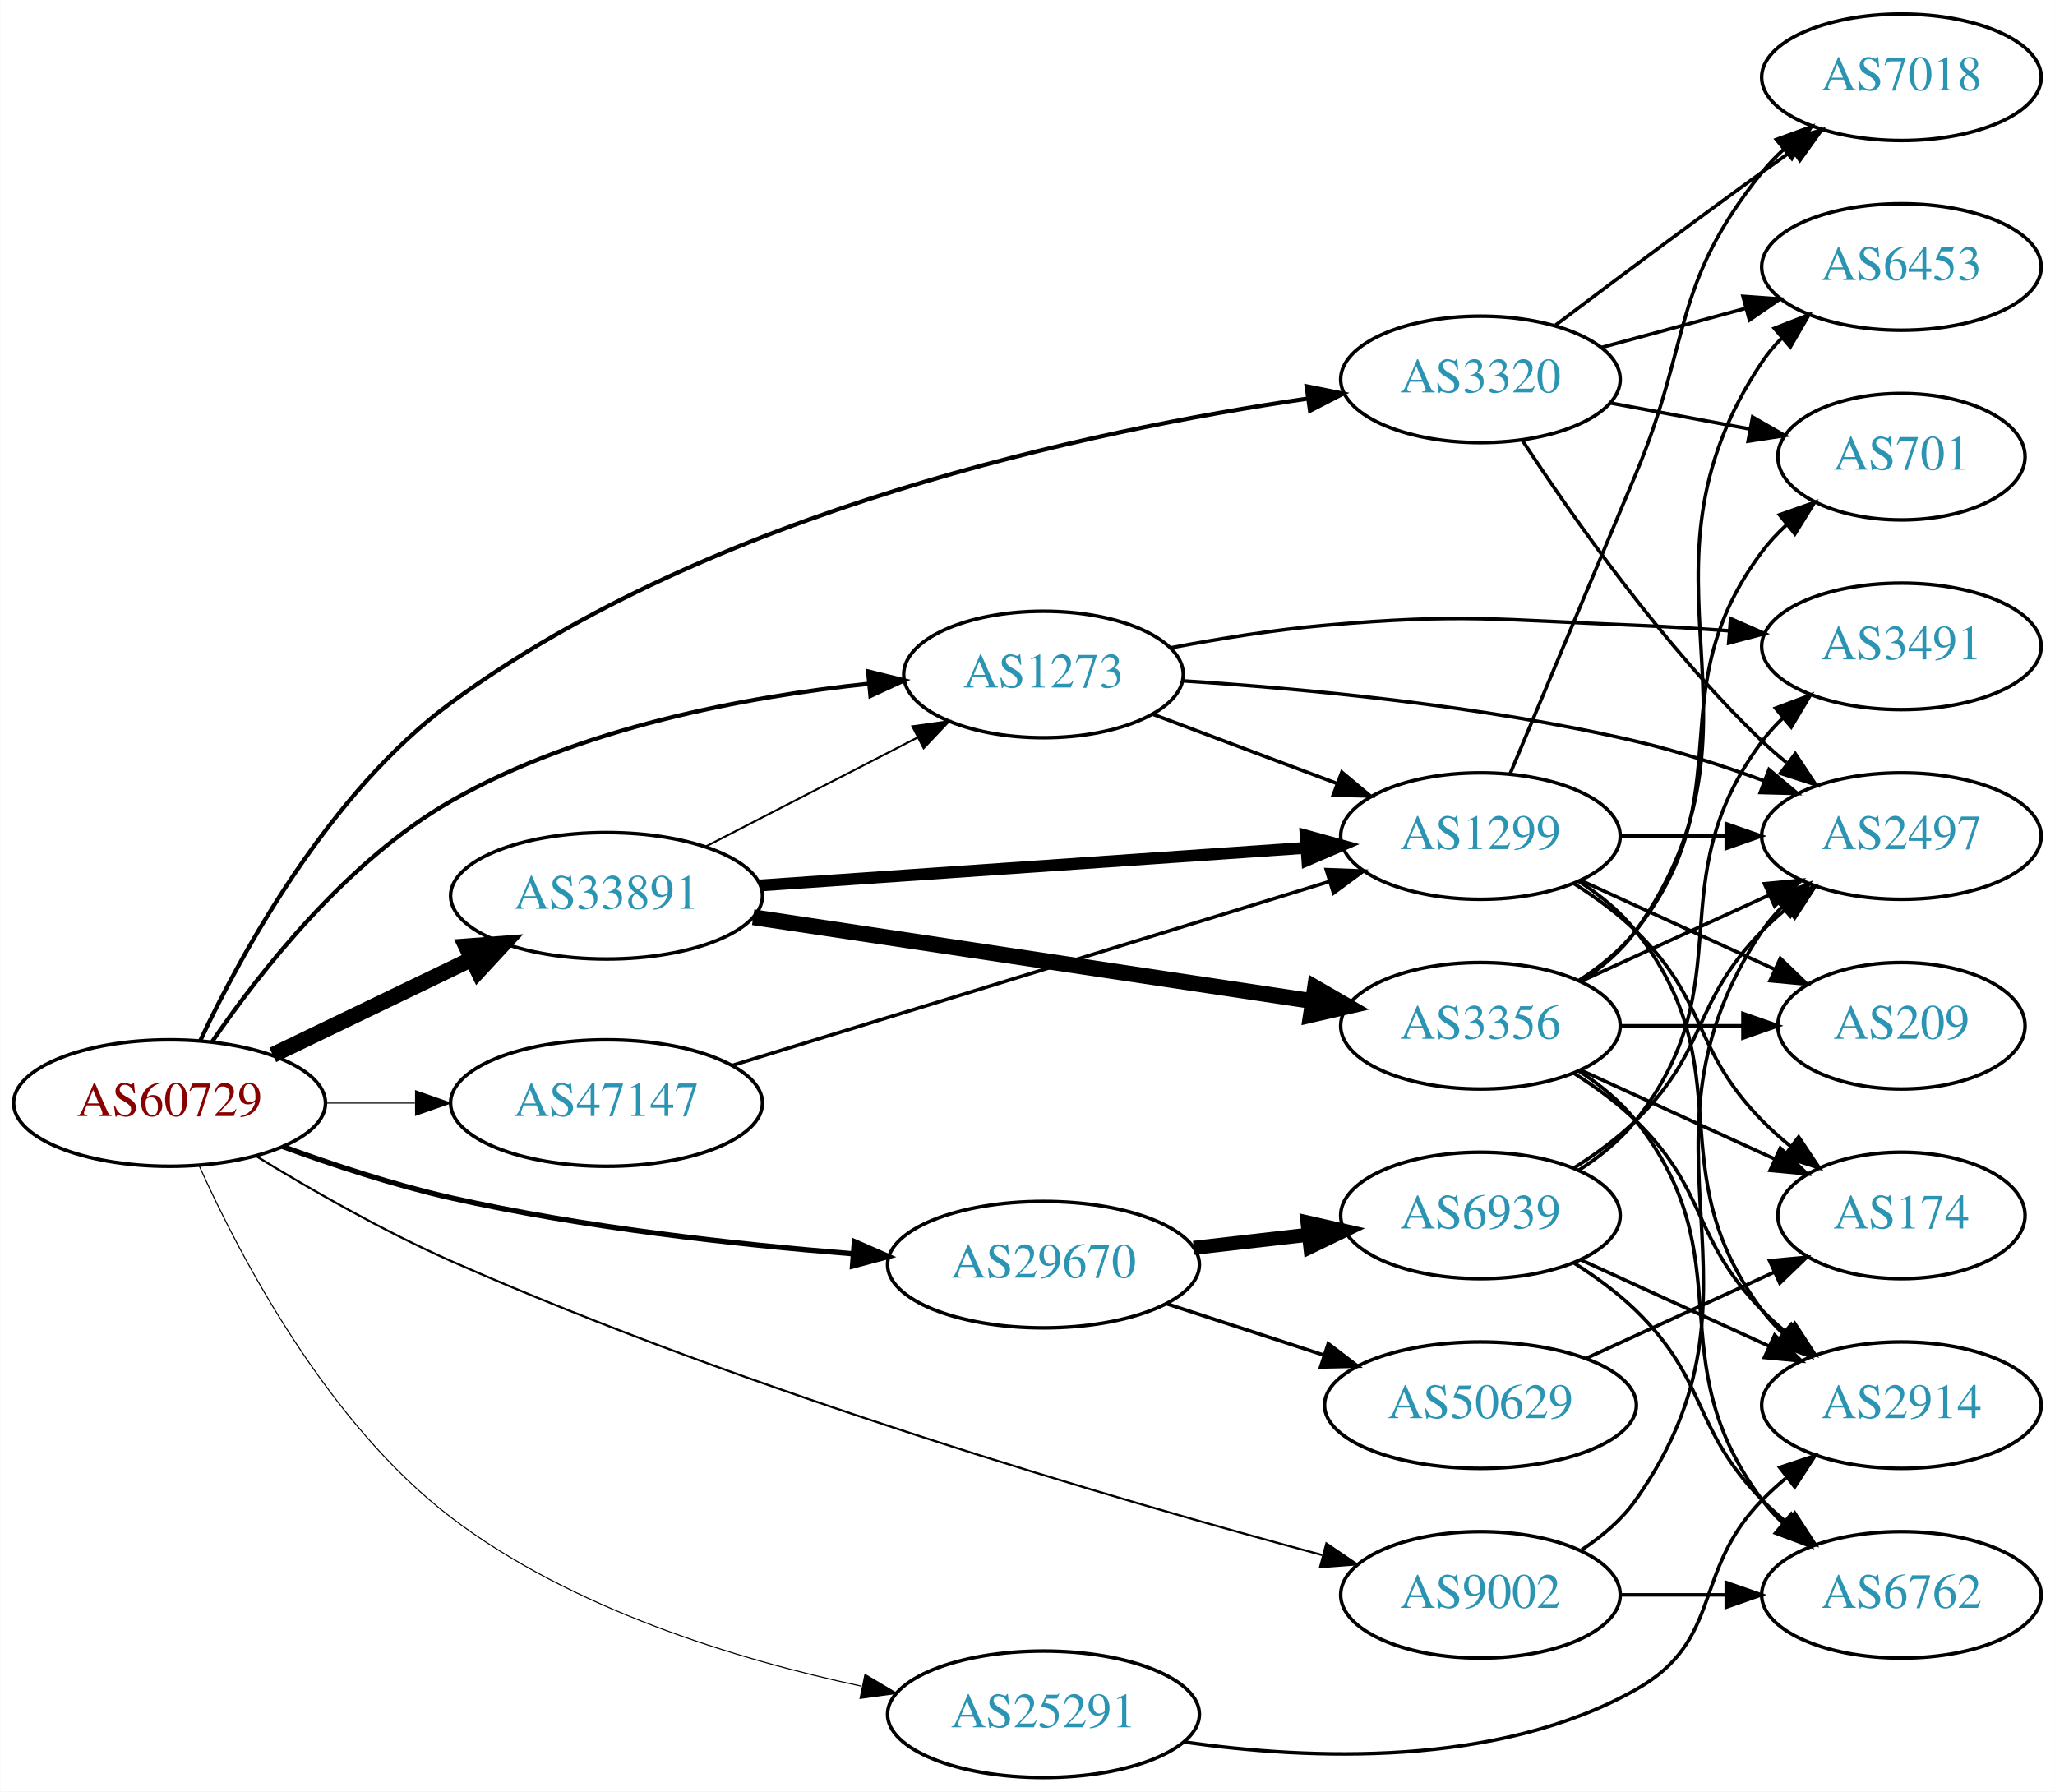
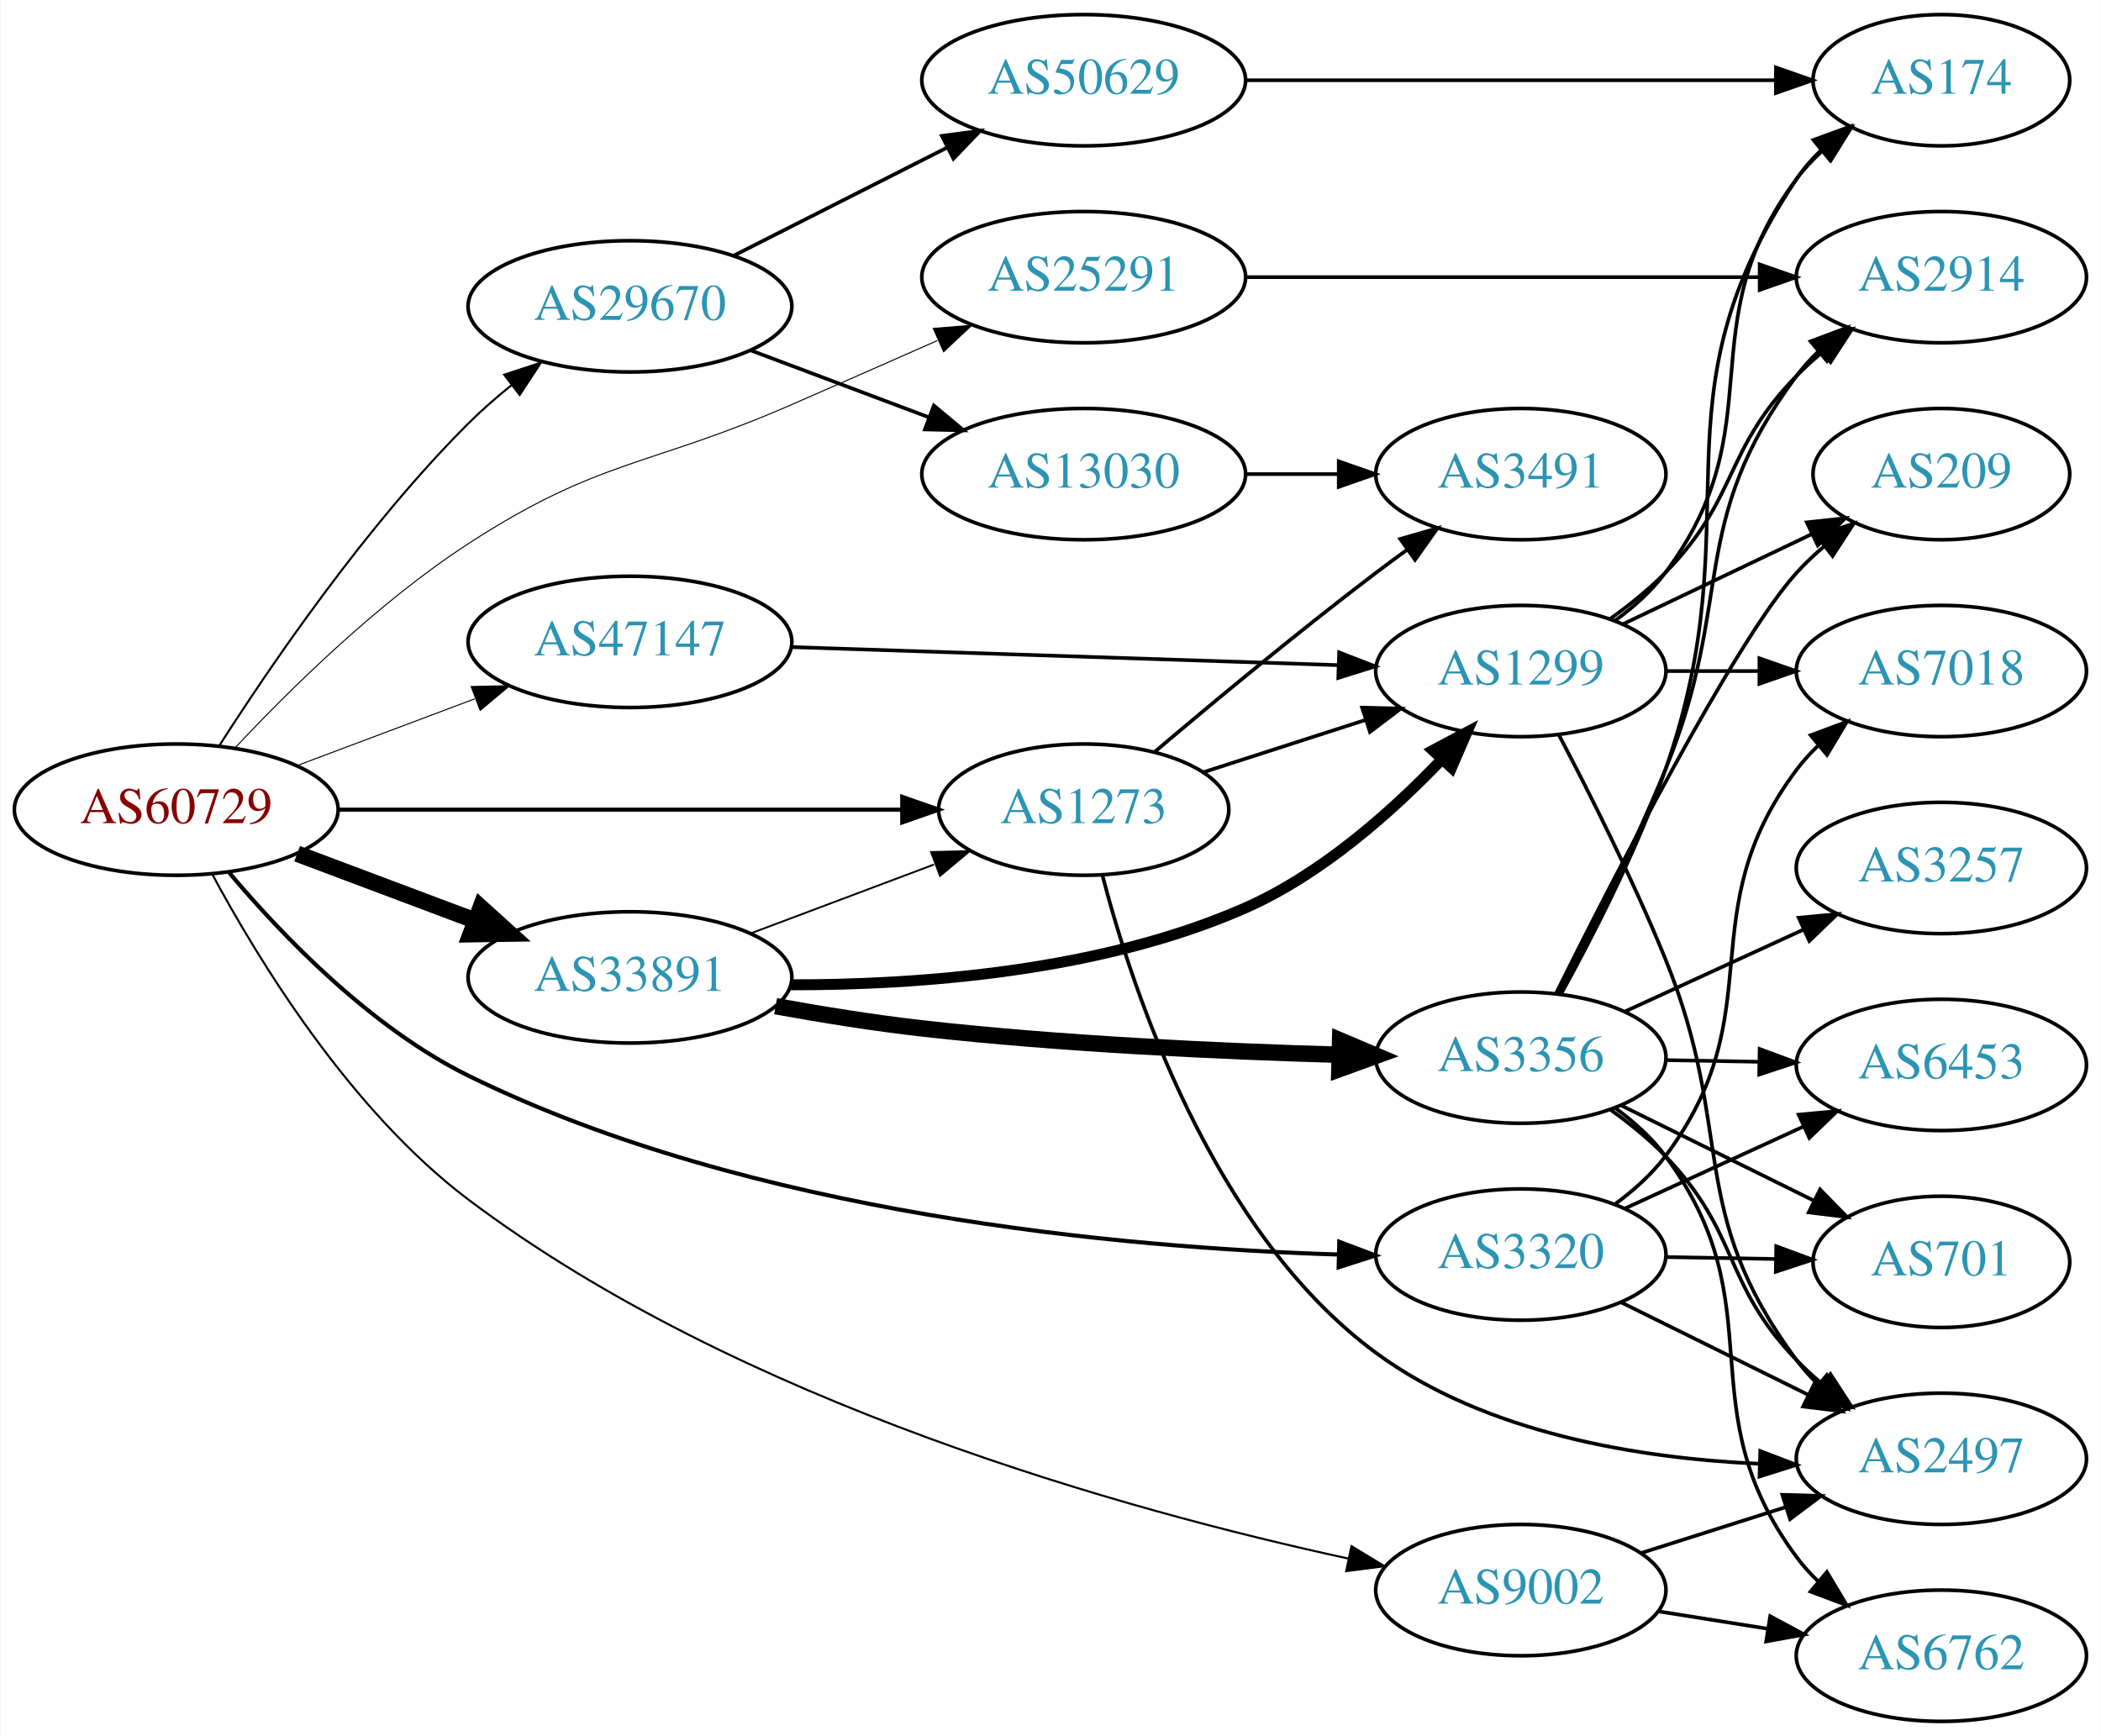
- <svg xmlns="http://www.w3.org/2000/svg" xmlns:xlink="http://www.w3.org/1999/xlink" width="585pt" height="510pt" viewBox="0.00 0.00 584.86 510.00">
-   <g id="graph0" class="graph" transform="scale(1 1) rotate(0) translate(4 506)">
-     <polygon fill="white" stroke="none" points="-4,4 -4,-506 580.862,-506 580.862,4 -4,4" />
+ <svg xmlns="http://www.w3.org/2000/svg" xmlns:xlink="http://www.w3.org/1999/xlink" width="576pt" height="476pt" viewBox="0.00 0.00 575.76 476.00">
+   <g id="graph0" class="graph" transform="scale(1 1) rotate(0) translate(4 472)">
+     <polygon fill="white" stroke="none" points="-4,4 -4,-472 571.762,-472 571.762,4 -4,4" />
    <g id="node1" class="node">
      <g id="a_node1">
        <a xlink:href="/asn/60729" xlink:title="AS60729 ~ Zwiebelfreunde e.V. [AT]">
-           <ellipse fill="#ffffff" stroke="black" cx="44.196" cy="-192" rx="44.393" ry="18" />
-           <text text-anchor="middle" x="44.196" y="-188.3" font-family="Times,serif" font-size="14.00" fill="#880000">AS60729</text>
+           <ellipse fill="#ffffff" stroke="black" cx="44.196" cy="-250" rx="44.393" ry="18" />
+           <text text-anchor="middle" x="44.196" y="-246.3" font-family="Times,serif" font-size="14.00" fill="#880000">AS60729</text>
        </a>
      </g>
    </g>
    <g id="node2" class="node">
      <g id="a_node2">
        <a xlink:href="/asn/1273" xlink:title="AS1273 ~ Vodafone Group PLC [EU]">
-           <ellipse fill="#ffffff" stroke="black" cx="292.98" cy="-314" rx="39.794" ry="18" />
-           <text text-anchor="middle" x="292.98" y="-310.3" font-family="Times,serif" font-size="14.00" fill="#2c94b3">AS1273</text>
+           <ellipse fill="#ffffff" stroke="black" cx="292.98" cy="-250" rx="39.794" ry="18" />
+           <text text-anchor="middle" x="292.98" y="-246.3" font-family="Times,serif" font-size="14.00" fill="#2c94b3">AS1273</text>
        </a>
      </g>
    </g>
    <g id="edge1" class="edge">
-       <path fill="none" stroke="black" stroke-width="1.2" d="M56.341,-209.503C69.93,-229.333 94.785,-261.084 124.392,-278 160.962,-298.894 208.318,-307.688 243.358,-311.376" />
-       <polygon fill="black" stroke="black" stroke-width="1.2" points="243.066,-314.864 253.352,-312.325 243.728,-307.895 243.066,-314.864" />
+       <path fill="none" stroke="black" stroke-width="1.125" d="M88.465,-250C131.684,-250 198.007,-250 243.103,-250" />
+       <polygon fill="black" stroke="black" stroke-width="1.125" points="243.233,-253.5 253.233,-250 243.233,-246.5 243.233,-253.5" />
    </g>
    <g id="node3" class="node">
      <g id="a_node3">
        <a xlink:href="/asn/3320" xlink:title="AS3320 ~ DTAG [DE]">
-           <ellipse fill="#ffffff" stroke="black" cx="417.373" cy="-398" rx="39.794" ry="18" />
-           <text text-anchor="middle" x="417.373" y="-394.3" font-family="Times,serif" font-size="14.00" fill="#2c94b3">AS3320</text>
+           <ellipse fill="#ffffff" stroke="black" cx="412.823" cy="-128" rx="39.794" ry="18" />
+           <text text-anchor="middle" x="412.823" y="-124.3" font-family="Times,serif" font-size="14.00" fill="#2c94b3">AS3320</text>
        </a>
      </g>
    </g>
    <g id="edge2" class="edge">
-       <path fill="none" stroke="black" stroke-width="1.2" d="M52.951,-209.797C64.773,-234.884 89.65,-280.432 124.392,-306 198.645,-360.645 306.33,-383.476 368.048,-392.518" />
-       <polygon fill="black" stroke="black" stroke-width="1.2" points="367.893,-396.03 378.282,-393.952 368.865,-389.098 367.893,-396.03" />
+       <path fill="none" stroke="black" stroke-width="1.125" d="M58.657,-232.788C73.015,-215.728 97.373,-190.279 124.392,-177 201.751,-138.982 303.364,-129.861 362.742,-128.015" />
+       <polygon fill="black" stroke="black" stroke-width="1.125" points="363.057,-131.508 372.966,-127.756 362.88,-124.51 363.057,-131.508" />
    </g>
    <g id="node4" class="node">
      <g id="a_node4">
        <a xlink:href="/asn/9002" xlink:title="AS9002 ~ RETN Limited [EU]">
-           <ellipse fill="#ffffff" stroke="black" cx="417.373" cy="-52" rx="39.794" ry="18" />
-           <text text-anchor="middle" x="417.373" y="-48.3" font-family="Times,serif" font-size="14.00" fill="#2c94b3">AS9002</text>
+           <ellipse fill="#ffffff" stroke="black" cx="412.823" cy="-36" rx="39.794" ry="18" />
+           <text text-anchor="middle" x="412.823" y="-32.3" font-family="Times,serif" font-size="14.00" fill="#2c94b3">AS9002</text>
        </a>
      </g>
    </g>
    <g id="edge3" class="edge">
-       <path fill="none" stroke="black" stroke-width="0.6" d="M68.803,-176.911C84.216,-167.485 105.006,-155.556 124.392,-147 209.503,-109.436 314.267,-78.938 372.333,-63.329" />
-       <polygon fill="black" stroke="black" stroke-width="0.6" points="373.511,-66.637 382.273,-60.68 371.708,-59.873 373.511,-66.637" />
+       <path fill="none" stroke="black" stroke-width="0.562" d="M54.042,-232.347C66.645,-208.858 91.888,-167.454 124.392,-143 198.603,-87.168 305.108,-57.747 365.459,-44.664" />
+       <polygon fill="black" stroke="black" stroke-width="0.562" points="366.392,-48.045 375.454,-42.556 364.947,-41.196 366.392,-48.045" />
    </g>
    <g id="node5" class="node">
      <g id="a_node5">
        <a xlink:href="/asn/25291" xlink:title="AS25291 ~ SysEleven GmbH [DE]">
-           <ellipse fill="#ffffff" stroke="black" cx="292.98" cy="-18" rx="44.393" ry="18" />
-           <text text-anchor="middle" x="292.98" y="-14.3" font-family="Times,serif" font-size="14.00" fill="#2c94b3">AS25291</text>
+           <ellipse fill="#ffffff" stroke="black" cx="292.98" cy="-396" rx="44.393" ry="18" />
+           <text text-anchor="middle" x="292.98" y="-392.3" font-family="Times,serif" font-size="14.00" fill="#2c94b3">AS25291</text>
        </a>
      </g>
    </g>
    <g id="edge4" class="edge">
-       <path fill="none" stroke="black" stroke-width="0.3" d="M52.651,-174.092C64.265,-148.318 89.067,-100.915 124.392,-74 158.593,-47.941 205.582,-33.63 241.102,-26.015" />
-       <polygon fill="black" stroke="black" stroke-width="0.3" points="242.16,-29.371 251.263,-23.95 240.766,-22.512 242.16,-29.371" />
+       <path fill="none" stroke="black" stroke-width="0.281" d="M60.23,-266.835C75.246,-282.884 99.604,-306.923 124.392,-323 160.269,-346.268 173.585,-343.913 212.784,-361 225.852,-366.696 240.105,-372.975 252.872,-378.623" />
+       <polygon fill="black" stroke="black" stroke-width="0.281" points="251.741,-381.95 262.302,-382.799 254.576,-375.549 251.741,-381.95" />
    </g>
    <g id="node6" class="node">
      <g id="a_node6">
        <a xlink:href="/asn/29670" xlink:title="AS29670 ~ Individual Network Berlin e.V. [DE]">
-           <ellipse fill="#ffffff" stroke="black" cx="292.98" cy="-146" rx="44.393" ry="18" />
-           <text text-anchor="middle" x="292.98" y="-142.3" font-family="Times,serif" font-size="14.00" fill="#2c94b3">AS29670</text>
+           <ellipse fill="#ffffff" stroke="black" cx="168.588" cy="-388" rx="44.393" ry="18" />
+           <text text-anchor="middle" x="168.588" y="-384.3" font-family="Times,serif" font-size="14.00" fill="#2c94b3">AS29670</text>
        </a>
      </g>
    </g>
    <g id="edge5" class="edge">
-       <path fill="none" stroke="black" stroke-width="1.5" d="M76.35,-179.641C90.762,-174.376 108.234,-168.626 124.392,-165 162.032,-156.554 205.315,-151.769 238.464,-149.114" />
-       <polygon fill="black" stroke="black" stroke-width="1.5" points="239.144,-152.573 248.85,-148.325 238.614,-145.593 239.144,-152.573" />
+       <path fill="none" stroke="black" stroke-width="0.562" d="M55.893,-267.358C69.966,-289.407 96.234,-327.956 124.392,-356 128.019,-359.612 132.074,-363.145 136.208,-366.467" />
+       <polygon fill="black" stroke="black" stroke-width="0.562" points="134.096,-369.258 144.162,-372.561 138.353,-363.701 134.096,-369.258" />
    </g>
    <g id="node7" class="node">
      <g id="a_node7">
        <a xlink:href="/asn/33891" xlink:title="AS33891 ~ CORE-BACKBONE GMBH GLOBAL NETWORK [DE]">
-           <ellipse fill="#ffffff" stroke="black" cx="168.588" cy="-251" rx="44.393" ry="18" />
-           <text text-anchor="middle" x="168.588" y="-247.3" font-family="Times,serif" font-size="14.00" fill="#2c94b3">AS33891</text>
+           <ellipse fill="#ffffff" stroke="black" cx="168.588" cy="-204" rx="44.393" ry="18" />
+           <text text-anchor="middle" x="168.588" y="-200.3" font-family="Times,serif" font-size="14.00" fill="#2c94b3">AS33891</text>
        </a>
      </g>
    </g>
    <g id="edge6" class="edge">
-       <path fill="none" stroke="black" stroke-width="4.5" d="M73.583,-205.684C90.421,-213.801 111.963,-224.186 130.177,-232.966" />
-       <polygon fill="black" stroke="black" stroke-width="4.5" points="128.637,-236.595 139.355,-237.39 132.057,-229.501 128.637,-236.595" />
+       <path fill="none" stroke="black" stroke-width="4.5" d="M77.353,-237.914C92.251,-232.315 110.138,-225.592 126.043,-219.614" />
+       <polygon fill="black" stroke="black" stroke-width="4.5" points="127.67,-223.209 135.646,-216.005 124.9,-215.838 127.67,-223.209" />
    </g>
    <g id="node8" class="node">
      <g id="a_node8">
        <a xlink:href="/asn/47147" xlink:title="AS47147 ~ ANEXIA Internetdienstleistungs GmbH [AT]">
-           <ellipse fill="#ffffff" stroke="black" cx="168.588" cy="-192" rx="44.393" ry="18" />
-           <text text-anchor="middle" x="168.588" y="-188.3" font-family="Times,serif" font-size="14.00" fill="#2c94b3">AS47147</text>
+           <ellipse fill="#ffffff" stroke="black" cx="168.588" cy="-296" rx="44.393" ry="18" />
+           <text text-anchor="middle" x="168.588" y="-292.3" font-family="Times,serif" font-size="14.00" fill="#2c94b3">AS47147</text>
        </a>
      </g>
    </g>
    <g id="edge7" class="edge">
-       <path fill="none" stroke="black" stroke-width="0.3" d="M88.692,-192C96.898,-192 105.569,-192 114.041,-192" />
-       <polygon fill="black" stroke="black" stroke-width="0.3" points="114.233,-195.5 124.233,-192 114.233,-188.5 114.233,-195.5" />
+       <path fill="none" stroke="black" stroke-width="0.281" d="M77.353,-262.086C92.251,-267.685 110.138,-274.408 126.043,-280.386" />
+       <polygon fill="black" stroke="black" stroke-width="0.281" points="125.054,-283.753 135.646,-283.995 127.517,-277.2 125.054,-283.753" />
    </g>
    <g id="node9" class="node">
      <g id="a_node9">
-         <a xlink:href="/asn/2497" xlink:title="AS2497 ~ Internet Initiative Japan Inc. [JP]">
-           <ellipse fill="#ffffff" stroke="black" cx="537.215" cy="-268" rx="39.794" ry="18" />
-           <text text-anchor="middle" x="537.215" y="-264.3" font-family="Times,serif" font-size="14.00" fill="#2c94b3">AS2497</text>
+         <a xlink:href="/asn/3491" xlink:title="AS3491 ~ PCCW Global, Inc. [US]">
+           <ellipse fill="#ffffff" stroke="black" cx="412.823" cy="-342" rx="39.794" ry="18" />
+           <text text-anchor="middle" x="412.823" y="-338.3" font-family="Times,serif" font-size="14.00" fill="#2c94b3">AS3491</text>
        </a>
      </g>
    </g>
    <g id="edge8" class="edge">
-       <path fill="none" stroke="black" d="M332.69,-312.186C366.941,-309.973 418.09,-305.179 461.569,-295 473.729,-292.153 486.634,-287.938 498.233,-283.681" />
-       <polygon fill="black" stroke="black" points="499.512,-286.939 507.624,-280.123 497.033,-280.393 499.512,-286.939" />
+       <path fill="none" stroke="black" d="M312.533,-265.914C328.378,-279.338 351.913,-298.884 373.176,-315 375.934,-317.09 378.836,-319.227 381.757,-321.337" />
+       <polygon fill="black" stroke="black" points="379.766,-324.215 389.945,-327.154 383.82,-318.509 379.766,-324.215" />
    </g>
    <g id="node10" class="node">
      <g id="a_node10">
-         <a xlink:href="/asn/3491" xlink:title="AS3491 ~ PCCW Global, Inc. [US]">
-           <ellipse fill="#ffffff" stroke="black" cx="537.215" cy="-322" rx="39.794" ry="18" />
-           <text text-anchor="middle" x="537.215" y="-318.3" font-family="Times,serif" font-size="14.00" fill="#2c94b3">AS3491</text>
+         <a xlink:href="/asn/1299" xlink:title="AS1299 ~ Telia Carrier [EU]">
+           <ellipse fill="#ffffff" stroke="black" cx="412.823" cy="-288" rx="39.794" ry="18" />
+           <text text-anchor="middle" x="412.823" y="-284.3" font-family="Times,serif" font-size="14.00" fill="#2c94b3">AS1299</text>
        </a>
      </g>
    </g>
    <g id="edge9" class="edge">
-       <path fill="none" stroke="black" d="M329.286,-321.604C342.928,-324.183 358.711,-326.731 373.176,-328 412.312,-331.432 422.315,-329.575 461.569,-328 470.159,-327.655 479.292,-327.088 488.114,-326.437" />
-       <polygon fill="black" stroke="black" points="488.58,-329.911 498.276,-325.642 488.033,-322.933 488.58,-329.911" />
+       <path fill="none" stroke="black" d="M325.87,-260.283C339.494,-264.677 355.58,-269.864 370.13,-274.555" />
+       <polygon fill="black" stroke="black" points="369.316,-277.97 379.908,-277.708 371.464,-271.308 369.316,-277.97" />
    </g>
    <g id="node11" class="node">
      <g id="a_node11">
-         <a xlink:href="/asn/1299" xlink:title="AS1299 ~ Telia Carrier [EU]">
-           <ellipse fill="#ffffff" stroke="black" cx="417.373" cy="-268" rx="39.794" ry="18" />
-           <text text-anchor="middle" x="417.373" y="-264.3" font-family="Times,serif" font-size="14.00" fill="#2c94b3">AS1299</text>
+         <a xlink:href="/asn/2497" xlink:title="AS2497 ~ Internet Initiative Japan Inc. [JP]">
+           <ellipse fill="#ffffff" stroke="black" cx="528.116" cy="-72" rx="39.794" ry="18" />
+           <text text-anchor="middle" x="528.116" y="-68.3" font-family="Times,serif" font-size="14.00" fill="#2c94b3">AS2497</text>
        </a>
      </g>
    </g>
    <g id="edge10" class="edge">
-       <path fill="none" stroke="black" d="M324.235,-302.629C339.975,-296.713 359.422,-289.404 376.387,-283.028" />
-       <polygon fill="black" stroke="black" points="377.913,-286.194 386.042,-279.399 375.45,-279.641 377.913,-286.194" />
-     </g>
-     <g id="edge14" class="edge">
-       <path fill="none" stroke="black" d="M429.296,-380.665C443.408,-359.084 469.515,-321.801 497.569,-295 499.732,-292.933 502.066,-290.905 504.478,-288.948" />
-       <polygon fill="black" stroke="black" points="506.984,-291.441 512.841,-282.612 502.757,-285.862 506.984,-291.441" />
+       <path fill="none" stroke="black" d="M298.118,-231.972C306.433,-200.082 328.34,-133.982 373.176,-101 403.322,-78.825 445.538,-72.11 478.138,-70.642" />
+       <polygon fill="black" stroke="black" points="478.466,-74.134 488.357,-70.337 478.257,-67.137 478.466,-74.134" />
+     </g>
+     <g id="edge13" class="edge">
+       <path fill="none" stroke="black" d="M440.385,-114.87C455.584,-107.358 474.853,-97.833 491.367,-89.67" />
+       <polygon fill="black" stroke="black" points="493.306,-92.616 500.72,-85.047 490.205,-86.341 493.306,-92.616" />
    </g>
    <g id="node12" class="node">
      <g id="a_node12">
        <a xlink:href="/asn/6453" xlink:title="AS6453 ~ TATA COMMUNICATIONS (AMERICA) INC [US]">
-           <ellipse fill="#ffffff" stroke="black" cx="537.215" cy="-430" rx="39.794" ry="18" />
-           <text text-anchor="middle" x="537.215" y="-426.3" font-family="Times,serif" font-size="14.00" fill="#2c94b3">AS6453</text>
+           <ellipse fill="#ffffff" stroke="black" cx="528.116" cy="-180" rx="39.794" ry="18" />
+           <text text-anchor="middle" x="528.116" y="-176.3" font-family="Times,serif" font-size="14.00" fill="#2c94b3">AS6453</text>
        </a>
      </g>
    </g>
    <g id="edge11" class="edge">
-       <path fill="none" stroke="black" d="M451.826,-407.084C464.515,-410.53 479.154,-414.505 492.641,-418.167" />
-       <polygon fill="black" stroke="black" points="492.11,-421.65 502.678,-420.893 493.944,-414.895 492.11,-421.65" />
+       <path fill="none" stroke="black" d="M441.248,-140.588C456.029,-147.372 474.464,-155.834 490.46,-163.176" />
+       <polygon fill="black" stroke="black" points="489.002,-166.357 499.551,-167.348 491.922,-159.995 489.002,-166.357" />
    </g>
    <g id="node13" class="node">
      <g id="a_node13">
-         <a xlink:href="/asn/7018" xlink:title="AS7018 ~ AT&amp;T Services, Inc. [US]">
-           <ellipse fill="#ffffff" stroke="black" cx="537.215" cy="-484" rx="39.794" ry="18" />
-           <text text-anchor="middle" x="537.215" y="-480.3" font-family="Times,serif" font-size="14.00" fill="#2c94b3">AS7018</text>
+         <a xlink:href="/asn/701" xlink:title="AS701 ~ UUNET [US]">
+           <ellipse fill="#ffffff" stroke="black" cx="528.116" cy="-126" rx="35.194" ry="18" />
+           <text text-anchor="middle" x="528.116" y="-122.3" font-family="Times,serif" font-size="14.00" fill="#2c94b3">AS701</text>
        </a>
      </g>
    </g>
    <g id="edge12" class="edge">
-       <path fill="none" stroke="black" d="M438.758,-413.453C454.678,-425.457 477.408,-442.453 497.569,-457 500.375,-459.025 503.308,-461.117 506.251,-463.2" />
-       <polygon fill="black" stroke="black" points="504.274,-466.089 514.467,-468.979 508.301,-460.363 504.274,-466.089" />
+       <path fill="none" stroke="black" d="M452.495,-127.317C462.201,-127.146 472.691,-126.961 482.654,-126.785" />
+       <polygon fill="black" stroke="black" points="482.854,-130.282 492.79,-126.606 482.73,-123.283 482.854,-130.282" />
    </g>
    <g id="node14" class="node">
      <g id="a_node14">
-         <a xlink:href="/asn/701" xlink:title="AS701 ~ UUNET [US]">
-           <ellipse fill="#ffffff" stroke="black" cx="537.215" cy="-376" rx="35.194" ry="18" />
-           <text text-anchor="middle" x="537.215" y="-372.3" font-family="Times,serif" font-size="14.00" fill="#2c94b3">AS701</text>
-         </a>
-       </g>
-     </g>
-     <g id="edge13" class="edge">
-       <path fill="none" stroke="black" d="M454.37,-391.28C466.867,-388.947 480.995,-386.309 493.952,-383.89" />
-       <polygon fill="black" stroke="black" points="494.851,-387.283 504.038,-382.007 493.566,-380.402 494.851,-387.283" />
-     </g>
-     <g id="edge15" class="edge">
-       <path fill="none" stroke="black" d="M446.206,-64.838C452.021,-68.661 457.586,-73.367 461.569,-79 504.148,-139.225 456.544,-179.706 497.569,-241 499.19,-243.423 501.109,-245.695 503.211,-247.81" />
-       <polygon fill="black" stroke="black" points="501.024,-250.546 510.896,-254.393 505.578,-245.229 501.024,-250.546" />
+         <a xlink:href="/asn/7018" xlink:title="AS7018 ~ AT&amp;T Services, Inc. [US]">
+           <ellipse fill="#ffffff" stroke="black" cx="528.116" cy="-288" rx="39.794" ry="18" />
+           <text text-anchor="middle" x="528.116" y="-284.3" font-family="Times,serif" font-size="14.00" fill="#2c94b3">AS7018</text>
+         </a>
+       </g>
+     </g>
+     <g id="edge14" class="edge">
+       <path fill="none" stroke="black" d="M438.733,-141.897C443.81,-145.626 448.734,-150.026 452.469,-155 482.349,-194.783 458.59,-221.217 488.469,-261 490.221,-263.331 492.233,-265.537 494.399,-267.606" />
+       <polygon fill="black" stroke="black" points="492.281,-270.396 502.206,-274.103 496.758,-265.016 492.281,-270.396" />
+     </g>
+     <g id="edge16" class="edge">
+       <path fill="none" stroke="black" d="M445.683,-46.124C457.991,-50.035 472.244,-54.564 485.353,-58.729" />
+       <polygon fill="black" stroke="black" points="484.512,-62.135 495.103,-61.827 486.632,-55.463 484.512,-62.135" />
    </g>
    <g id="node15" class="node">
      <g id="a_node15">
        <a xlink:href="/asn/6762" xlink:title="AS6762 ~ TELECOM ITALIA SPARKLE S.p.A. [IT]">
-           <ellipse fill="#ffffff" stroke="black" cx="537.215" cy="-52" rx="39.794" ry="18" />
-           <text text-anchor="middle" x="537.215" y="-48.3" font-family="Times,serif" font-size="14.00" fill="#2c94b3">AS6762</text>
-         </a>
-       </g>
-     </g>
-     <g id="edge16" class="edge">
-       <path fill="none" stroke="black" d="M457.285,-52C466.839,-52 477.188,-52 487.151,-52" />
-       <polygon fill="black" stroke="black" points="487.343,-55.5 497.343,-52 487.343,-48.5 487.343,-55.5" />
+           <ellipse fill="#ffffff" stroke="black" cx="528.116" cy="-18" rx="39.794" ry="18" />
+           <text text-anchor="middle" x="528.116" y="-14.3" font-family="Times,serif" font-size="14.00" fill="#2c94b3">AS6762</text>
+         </a>
+       </g>
+     </g>
+     <g id="edge15" class="edge">
+       <path fill="none" stroke="black" d="M450.606,-30.156C460.101,-28.647 470.448,-27.003 480.376,-25.426" />
+       <polygon fill="black" stroke="black" points="481.191,-28.841 490.517,-23.815 480.092,-21.927 481.191,-28.841" />
    </g>
    <g id="node16" class="node">
      <g id="a_node16">
        <a xlink:href="/asn/2914" xlink:title="AS2914 ~ NTT America, Inc. [US]">
-           <ellipse fill="#ffffff" stroke="black" cx="537.215" cy="-106" rx="39.794" ry="18" />
-           <text text-anchor="middle" x="537.215" y="-102.3" font-family="Times,serif" font-size="14.00" fill="#2c94b3">AS2914</text>
+           <ellipse fill="#ffffff" stroke="black" cx="528.116" cy="-396" rx="39.794" ry="18" />
+           <text text-anchor="middle" x="528.116" y="-392.3" font-family="Times,serif" font-size="14.00" fill="#2c94b3">AS2914</text>
        </a>
      </g>
    </g>
    <g id="edge17" class="edge">
-       <path fill="none" stroke="black" d="M332.937,-10.127C368.745,-4.99 422.099,-2.805 461.569,-25 486.71,-39.138 477.396,-58.383 497.569,-79 499.661,-81.139 501.945,-83.218 504.322,-85.21" />
-       <polygon fill="black" stroke="black" points="502.565,-88.275 512.621,-91.611 506.84,-82.732 502.565,-88.275" />
+       <path fill="none" stroke="black" d="M337.285,-396C377.224,-396 436.458,-396 478.113,-396" />
+       <polygon fill="black" stroke="black" points="478.302,-399.5 488.302,-396 478.302,-392.5 478.302,-399.5" />
    </g>
    <g id="node17" class="node">
      <g id="a_node17">
-         <a xlink:href="/asn/6939" xlink:title="AS6939 ~ Hurricane Electric LLC [US]">
-           <ellipse fill="#ffffff" stroke="black" cx="417.373" cy="-160" rx="39.794" ry="18" />
-           <text text-anchor="middle" x="417.373" y="-156.3" font-family="Times,serif" font-size="14.00" fill="#2c94b3">AS6939</text>
+         <a xlink:href="/asn/13030" xlink:title="AS13030 ~ Init7 (Switzerland) Ltd. [CH]">
+           <ellipse fill="#ffffff" stroke="black" cx="292.98" cy="-342" rx="44.393" ry="18" />
+           <text text-anchor="middle" x="292.98" y="-338.3" font-family="Times,serif" font-size="14.00" fill="#2c94b3">AS13030</text>
        </a>
      </g>
    </g>
    <g id="edge18" class="edge">
-       <path fill="none" stroke="black" stroke-width="4" d="M335.759,-150.779C346.254,-151.979 357.6,-153.277 368.373,-154.51" />
-       <polygon fill="black" stroke="black" stroke-width="4" points="368.147,-158.006 378.48,-155.666 368.942,-151.052 368.147,-158.006" />
+       <path fill="none" stroke="black" d="M201.745,-375.914C216.643,-370.315 234.53,-363.592 250.435,-357.614" />
+       <polygon fill="black" stroke="black" points="251.909,-360.8 260.038,-354.005 249.446,-354.247 251.909,-360.8" />
    </g>
    <g id="node18" class="node">
      <g id="a_node18">
        <a xlink:href="/asn/50629" xlink:title="AS50629 ~ LWLcom GmbH [DE]">
-           <ellipse fill="#ffffff" stroke="black" cx="417.373" cy="-106" rx="44.393" ry="18" />
-           <text text-anchor="middle" x="417.373" y="-102.3" font-family="Times,serif" font-size="14.00" fill="#2c94b3">AS50629</text>
+           <ellipse fill="#ffffff" stroke="black" cx="292.98" cy="-450" rx="44.393" ry="18" />
+           <text text-anchor="middle" x="292.98" y="-446.3" font-family="Times,serif" font-size="14.00" fill="#2c94b3">AS50629</text>
        </a>
      </g>
    </g>
    <g id="edge19" class="edge">
-       <path fill="none" stroke="black" d="M328.073,-134.858C341.866,-130.35 357.961,-125.09 372.603,-120.305" />
-       <polygon fill="black" stroke="black" points="374.044,-123.516 382.462,-117.082 371.87,-116.862 374.044,-123.516" />
-     </g>
-     <g id="edge27" class="edge">
-       <path fill="none" stroke="black" stroke-width="0.562" d="M196.751,-264.982C214.544,-274.141 237.966,-286.197 257.129,-296.061" />
-       <polygon fill="black" stroke="black" stroke-width="0.562" points="255.657,-299.24 266.15,-300.704 258.861,-293.016 255.657,-299.24" />
-     </g>
-     <g id="edge26" class="edge">
-       <path fill="none" stroke="black" stroke-width="3.375" d="M212.293,-253.942C255.552,-256.922 322.372,-261.525 367.667,-264.645" />
-       <polygon fill="black" stroke="black" stroke-width="3.375" points="367.622,-268.15 377.839,-265.346 368.103,-261.167 367.622,-268.15" />
+       <path fill="none" stroke="black" d="M197.055,-401.914C214.299,-410.649 236.739,-422.016 255.471,-431.505" />
+       <polygon fill="black" stroke="black" points="254.103,-434.736 264.605,-436.132 257.266,-428.491 254.103,-434.736" />
+     </g>
+     <g id="edge24" class="edge">
+       <path fill="none" stroke="black" stroke-width="0.5" d="M201.745,-216.086C217.112,-221.861 235.659,-228.832 251.932,-234.948" />
+       <polygon fill="black" stroke="black" stroke-width="0.5" points="251.129,-238.385 261.721,-238.627 253.592,-231.833 251.129,-238.385" />
+     </g>
+     <g id="edge22" class="edge">
+       <path fill="none" stroke="black" stroke-width="3" d="M212.725,-201.969C247.697,-201.918 297.512,-205.541 337.176,-223 358.011,-232.171 377.271,-249.255 391.007,-263.608" />
+       <polygon fill="black" stroke="black" stroke-width="3" points="388.691,-266.258 398.045,-271.232 393.834,-261.51 388.691,-266.258" />
    </g>
    <g id="node20" class="node">
      <g id="a_node20">
        <a xlink:href="/asn/3356" xlink:title="AS3356 ~ Level 3 Parent, LLC [US]">
-           <ellipse fill="#ffffff" stroke="black" cx="417.373" cy="-214" rx="39.794" ry="18" />
-           <text text-anchor="middle" x="417.373" y="-210.3" font-family="Times,serif" font-size="14.00" fill="#2c94b3">AS3356</text>
-         </a>
-       </g>
+           <ellipse fill="#ffffff" stroke="black" cx="412.823" cy="-182" rx="39.794" ry="18" />
+           <text text-anchor="middle" x="412.823" y="-178.3" font-family="Times,serif" font-size="14.00" fill="#2c94b3">AS3356</text>
+         </a>
+       </g>
+     </g>
+     <g id="edge23" class="edge">
+       <path fill="none" stroke="black" stroke-width="4.5" d="M208.52,-196.112C221.299,-193.793 235.603,-191.482 248.784,-190 287.029,-185.699 330.578,-183.71 363.041,-182.79" />
+       <polygon fill="black" stroke="black" stroke-width="4.5" points="363.277,-186.723 373.171,-182.527 363.072,-178.85 363.277,-186.723" />
+     </g>
+     <g id="edge38" class="edge">
+       <path fill="none" stroke="black" d="M212.895,-294.57C254.974,-293.18 318.782,-291.073 362.727,-289.621" />
+       <polygon fill="black" stroke="black" points="363.012,-293.114 372.891,-289.286 362.781,-286.118 363.012,-293.114" />
+     </g>
+     <g id="edge27" class="edge">
+       <path fill="none" stroke="black" d="M423.29,-270.437C431.594,-254.636 443.683,-230.645 452.469,-209 471.818,-161.337 457.806,-140.302 488.469,-99 490.208,-96.659 492.21,-94.447 494.37,-92.372" />
+       <polygon fill="black" stroke="black" points="496.73,-94.962 502.165,-85.867 492.245,-89.587 496.73,-94.962" />
    </g>
    <g id="edge25" class="edge">
-       <path fill="none" stroke="black" stroke-width="4.5" d="M210.34,-244.89C254.123,-238.326 323.596,-227.91 369.583,-221.015" />
-       <polygon fill="black" stroke="black" stroke-width="4.5" points="370.287,-224.891 379.593,-219.514 369.12,-217.103 370.287,-224.891" />
-     </g>
-     <g id="edge40" class="edge">
-       <path fill="none" stroke="black" d="M204.423,-202.728C249.078,-216.48 326.437,-240.303 374.322,-255.05" />
-       <polygon fill="black" stroke="black" points="373.483,-258.454 384.07,-258.052 375.543,-251.764 373.483,-258.454" />
-     </g>
-     <g id="edge30" class="edge">
-       <path fill="none" stroke="black" d="M457.285,-268C466.839,-268 477.188,-268 487.151,-268" />
-       <polygon fill="black" stroke="black" points="487.343,-271.5 497.343,-268 487.343,-264.5 487.343,-271.5" />
-     </g>
-     <g id="edge32" class="edge">
-       <path fill="none" stroke="black" d="M425.868,-285.862C434.485,-306.401 449.055,-341.133 461.569,-371 477.581,-409.217 471.555,-424.747 497.569,-457 499.399,-459.27 501.469,-461.43 503.675,-463.469" />
-       <polygon fill="black" stroke="black" points="501.598,-466.291 511.556,-469.907 506.026,-460.87 501.598,-466.291" />
-     </g>
-     <g id="edge31" class="edge">
-       <path fill="none" stroke="black" d="M445.344,-255.145C451.332,-251.28 457.192,-246.559 461.569,-241 492.867,-201.246 467.297,-173.542 497.569,-133 499.313,-130.664 501.321,-128.455 503.484,-126.383" />
-       <polygon fill="black" stroke="black" points="505.843,-128.973 511.284,-119.882 501.362,-123.595 505.843,-128.973" />
+       <path fill="none" stroke="black" d="M452.495,-288C460.698,-288 469.462,-288 477.994,-288" />
+       <polygon fill="black" stroke="black" points="478.233,-291.5 488.233,-288 478.233,-284.5 478.233,-291.5" />
+     </g>
+     <g id="edge26" class="edge">
+       <path fill="none" stroke="black" d="M437.417,-302.389C442.673,-306.148 448.005,-310.437 452.469,-315 472.642,-335.617 468.297,-348.383 488.469,-369 490.562,-371.139 492.846,-373.218 495.222,-375.21" />
+       <polygon fill="black" stroke="black" points="493.466,-378.275 503.522,-381.611 497.741,-372.732 493.466,-378.275" />
    </g>
    <g id="node19" class="node">
      <g id="a_node19">
        <a xlink:href="/asn/174" xlink:title="AS174 ~ Cogent Communications [US]">
-           <ellipse fill="#ffffff" stroke="black" cx="537.215" cy="-160" rx="35.194" ry="18" />
-           <text text-anchor="middle" x="537.215" y="-156.3" font-family="Times,serif" font-size="14.00" fill="#2c94b3">AS174</text>
+           <ellipse fill="#ffffff" stroke="black" cx="528.116" cy="-450" rx="35.194" ry="18" />
+           <text text-anchor="middle" x="528.116" y="-446.3" font-family="Times,serif" font-size="14.00" fill="#2c94b3">AS174</text>
        </a>
      </g>
    </g>
    <g id="edge29" class="edge">
-       <path fill="none" stroke="black" d="M443.902,-254.538C450.064,-250.638 456.366,-246.052 461.569,-241 482.262,-220.906 477.396,-207.617 497.569,-187 500.048,-184.466 502.794,-182.017 505.647,-179.696" />
-       <polygon fill="black" stroke="black" points="507.95,-182.343 513.832,-173.532 503.738,-176.752 507.95,-182.343" />
+       <path fill="none" stroke="black" d="M438.754,-301.882C443.83,-305.611 448.748,-310.016 452.469,-315 482.741,-355.542 458.198,-382.458 488.469,-423 490.477,-425.689 492.833,-428.209 495.374,-430.546" />
+       <polygon fill="black" stroke="black" points="493.403,-433.452 503.39,-436.989 497.789,-427.996 493.403,-433.452" />
    </g>
    <g id="node21" class="node">
      <g id="a_node21">
        <a xlink:href="/asn/209" xlink:title="AS209 ~ CenturyLink Communications, LLC [US]">
-           <ellipse fill="#ffffff" stroke="black" cx="537.215" cy="-214" rx="35.194" ry="18" />
-           <text text-anchor="middle" x="537.215" y="-210.3" font-family="Times,serif" font-size="14.00" fill="#2c94b3">AS209</text>
+           <ellipse fill="#ffffff" stroke="black" cx="528.116" cy="-342" rx="35.194" ry="18" />
+           <text text-anchor="middle" x="528.116" y="-338.3" font-family="Times,serif" font-size="14.00" fill="#2c94b3">AS209</text>
        </a>
      </g>
    </g>
    <g id="edge28" class="edge">
-       <path fill="none" stroke="black" d="M446.001,-255.339C462.418,-247.817 483.399,-238.202 500.996,-230.139" />
-       <polygon fill="black" stroke="black" points="502.74,-233.189 510.373,-225.842 499.824,-226.826 502.74,-233.189" />
-     </g>
-     <g id="edge22" class="edge">
-       <path fill="none" stroke="black" d="M443.902,-173.462C450.064,-177.362 456.366,-181.948 461.569,-187 482.262,-207.094 477.396,-220.383 497.569,-241 499.661,-243.139 501.945,-245.218 504.322,-247.21" />
-       <polygon fill="black" stroke="black" points="502.565,-250.275 512.621,-253.611 506.84,-244.732 502.565,-250.275" />
+       <path fill="none" stroke="black" d="M440.959,-300.934C456.391,-308.29 475.877,-317.577 492.412,-325.459" />
+       <polygon fill="black" stroke="black" points="491.221,-328.768 501.754,-329.911 494.232,-322.449 491.221,-328.768" />
    </g>
    <g id="edge20" class="edge">
-       <path fill="none" stroke="black" d="M445.344,-172.855C451.332,-176.72 457.192,-181.441 461.569,-187 492.867,-226.754 467.297,-254.458 497.569,-295 499.313,-297.336 501.321,-299.545 503.484,-301.617" />
-       <polygon fill="black" stroke="black" points="501.362,-304.405 511.284,-308.118 505.843,-299.027 501.362,-304.405" />
-     </g>
-     <g id="edge23" class="edge">
-       <path fill="none" stroke="black" d="M443.902,-146.538C450.064,-142.638 456.366,-138.052 461.569,-133 482.262,-112.906 477.396,-99.617 497.569,-79 499.661,-76.861 501.945,-74.782 504.322,-72.79" />
-       <polygon fill="black" stroke="black" points="506.84,-75.268 512.621,-66.389 502.565,-69.725 506.84,-75.268" />
+       <path fill="none" stroke="black" d="M337.191,-342C345.504,-342 354.267,-342 362.749,-342" />
+       <polygon fill="black" stroke="black" points="362.908,-345.5 372.908,-342 362.908,-338.5 362.908,-345.5" />
    </g>
    <g id="edge21" class="edge">
-       <path fill="none" stroke="black" d="M446.001,-147.339C461.958,-140.027 482.229,-130.739 499.512,-122.819" />
-       <polygon fill="black" stroke="black" points="501.126,-125.929 508.759,-118.581 498.21,-119.565 501.126,-125.929" />
-     </g>
-     <g id="edge24" class="edge">
-       <path fill="none" stroke="black" d="M447.502,-119.348C463.719,-126.78 484.023,-136.083 501.112,-143.914" />
-       <polygon fill="black" stroke="black" points="499.68,-147.108 510.229,-148.092 502.596,-140.744 499.68,-147.108" />
+       <path fill="none" stroke="black" d="M337.285,-450C378.68,-450 440.805,-450 482.599,-450" />
+       <polygon fill="black" stroke="black" points="482.762,-453.5 492.762,-450 482.762,-446.5 482.762,-453.5" />
    </g>
    <g id="edge33" class="edge">
-       <path fill="none" stroke="black" d="M446.001,-226.661C461.958,-233.973 482.229,-243.261 499.512,-251.181" />
-       <polygon fill="black" stroke="black" points="498.21,-254.435 508.759,-255.419 501.126,-248.071 498.21,-254.435" />
-     </g>
-     <g id="edge38" class="edge">
-       <path fill="none" stroke="black" d="M446.206,-226.838C452.021,-230.661 457.586,-235.367 461.569,-241 504.148,-301.225 456.544,-341.706 497.569,-403 499.19,-405.423 501.109,-407.695 503.211,-409.81" />
-       <polygon fill="black" stroke="black" points="501.024,-412.546 510.896,-416.393 505.578,-407.229 501.024,-412.546" />
+       <path fill="none" stroke="black" d="M437.472,-167.664C442.726,-163.904 448.043,-159.6 452.469,-155 472.985,-133.679 467.954,-120.321 488.469,-99 490.544,-96.844 492.815,-94.752 495.183,-92.752" />
+       <polygon fill="black" stroke="black" points="497.704,-95.226 503.467,-86.336 493.417,-89.692 497.704,-95.226" />
+     </g>
+     <g id="edge34" class="edge">
+       <path fill="none" stroke="black" d="M452.495,-181.317C460.698,-181.172 469.462,-181.018 477.994,-180.867" />
+       <polygon fill="black" stroke="black" points="478.297,-184.362 488.233,-180.686 478.173,-177.364 478.297,-184.362" />
+     </g>
+     <g id="edge36" class="edge">
+       <path fill="none" stroke="black" d="M440.385,-168.87C456.168,-161.069 476.339,-151.099 493.257,-142.736" />
+       <polygon fill="black" stroke="black" points="494.858,-145.849 502.272,-138.28 491.756,-139.574 494.858,-145.849" />
+     </g>
+     <g id="edge37" class="edge">
+       <path fill="none" stroke="black" d="M438.774,-168.133C443.849,-164.403 448.761,-159.994 452.469,-155 483.133,-113.698 457.806,-86.302 488.469,-45 490.208,-42.659 492.21,-40.447 494.37,-38.372" />
+       <polygon fill="black" stroke="black" points="496.73,-40.962 502.165,-31.866 492.245,-35.587 496.73,-40.962" />
    </g>
    <g id="edge35" class="edge">
-       <path fill="none" stroke="black" d="M445.344,-226.855C451.332,-230.72 457.192,-235.441 461.569,-241 492.867,-280.754 467.297,-308.458 497.569,-349 499.576,-351.689 501.932,-354.209 504.473,-356.546" />
-       <polygon fill="black" stroke="black" points="502.502,-359.452 512.489,-362.989 506.888,-353.996 502.502,-359.452" />
-     </g>
-     <g id="edge39" class="edge">
-       <path fill="none" stroke="black" d="M445.344,-201.145C451.332,-197.28 457.192,-192.559 461.569,-187 492.867,-147.246 467.297,-119.542 497.569,-79 499.313,-76.664 501.321,-74.455 503.484,-72.383" />
-       <polygon fill="black" stroke="black" points="505.843,-74.973 511.284,-65.882 501.362,-69.595 505.843,-74.973" />
-     </g>
-     <g id="edge34" class="edge">
-       <path fill="none" stroke="black" d="M443.902,-200.538C450.064,-196.638 456.366,-192.052 461.569,-187 482.262,-166.906 477.396,-153.617 497.569,-133 499.661,-130.861 501.945,-128.782 504.322,-126.79" />
-       <polygon fill="black" stroke="black" points="506.84,-129.268 512.621,-120.389 502.565,-123.725 506.84,-129.268" />
-     </g>
-     <g id="edge37" class="edge">
-       <path fill="none" stroke="black" d="M446.001,-201.339C462.418,-193.817 483.399,-184.202 500.996,-176.139" />
-       <polygon fill="black" stroke="black" points="502.74,-179.189 510.373,-171.842 499.824,-172.826 502.74,-179.189" />
-     </g>
-     <g id="edge36" class="edge">
-       <path fill="none" stroke="black" d="M457.285,-214C468.372,-214 480.531,-214 491.914,-214" />
-       <polygon fill="black" stroke="black" points="492.096,-217.5 502.096,-214 492.096,-210.5 492.096,-217.5" />
+       <path fill="none" stroke="black" d="M423.261,-199.575C431.547,-215.384 443.623,-239.379 452.469,-261 471.629,-307.829 458.198,-328.458 488.469,-369 490.214,-371.336 492.221,-373.545 494.385,-375.617" />
+       <polygon fill="black" stroke="black" points="492.262,-378.405 502.185,-382.118 496.744,-373.027 492.262,-378.405" />
+     </g>
+     <g id="edge32" class="edge">
+       <path fill="none" stroke="black" d="M423.808,-199.367C432.453,-215.04 444.749,-238.952 452.469,-261 476.845,-330.612 447.445,-361.706 488.469,-423 490.336,-425.789 492.596,-428.377 495.075,-430.757" />
+       <polygon fill="black" stroke="black" points="493.05,-433.622 502.998,-437.266 497.493,-428.214 493.05,-433.622" />
+     </g>
+     <g id="edge31" class="edge">
+       <path fill="none" stroke="black" d="M422.409,-199.496C438.121,-231.11 471.445,-296.213 488.469,-315 490.793,-317.564 493.404,-320.018 496.142,-322.328" />
+       <polygon fill="black" stroke="black" points="494.011,-325.104 504.071,-328.429 498.28,-319.556 494.011,-325.104" />
+     </g>
+     <g id="node22" class="node">
+       <g id="a_node22">
+         <a xlink:href="/asn/3257" xlink:title="AS3257 ~ GTT [DE]">
+           <ellipse fill="#ffffff" stroke="black" cx="528.116" cy="-234" rx="39.794" ry="18" />
+           <text text-anchor="middle" x="528.116" y="-230.3" font-family="Times,serif" font-size="14.00" fill="#2c94b3">AS3257</text>
+         </a>
+       </g>
+     </g>
+     <g id="edge30" class="edge">
+       <path fill="none" stroke="black" d="M441.248,-194.588C456.029,-201.372 474.464,-209.834 490.46,-217.176" />
+       <polygon fill="black" stroke="black" points="489.002,-220.357 499.551,-221.348 491.922,-213.995 489.002,-220.357" />
    </g>
  </g>
</svg>
